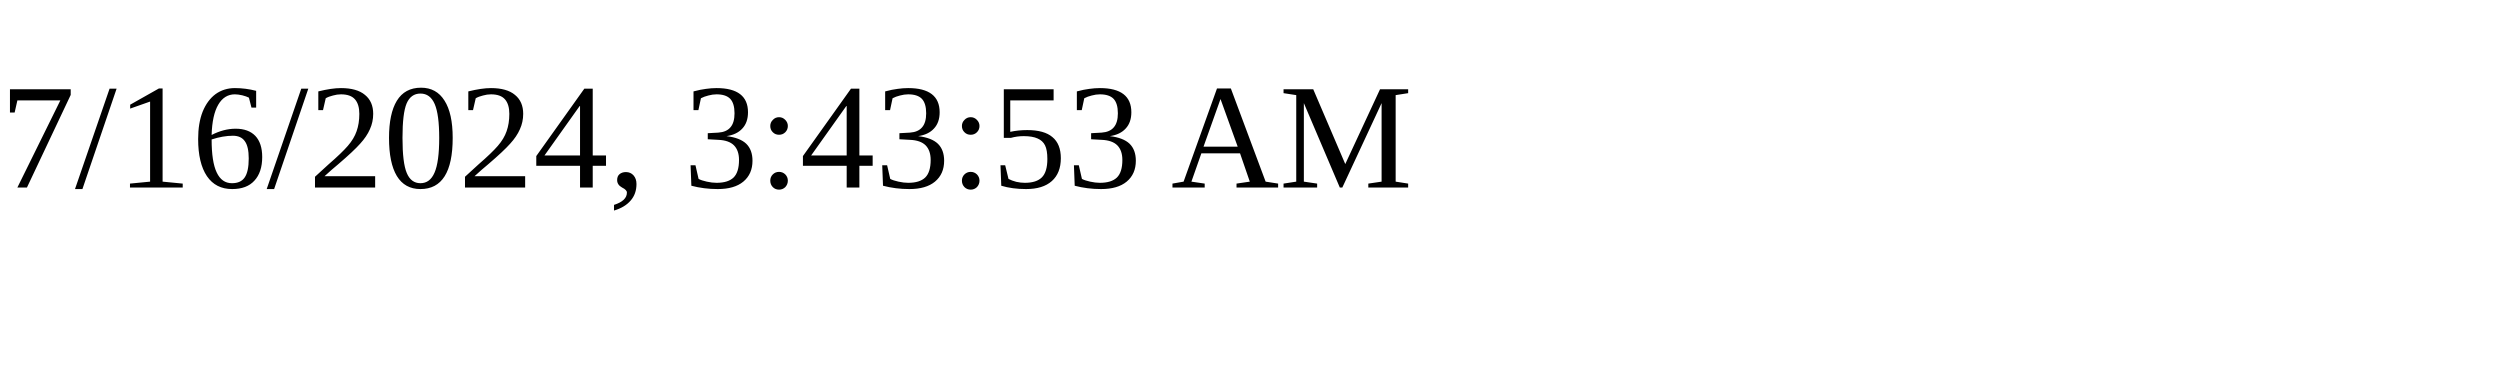
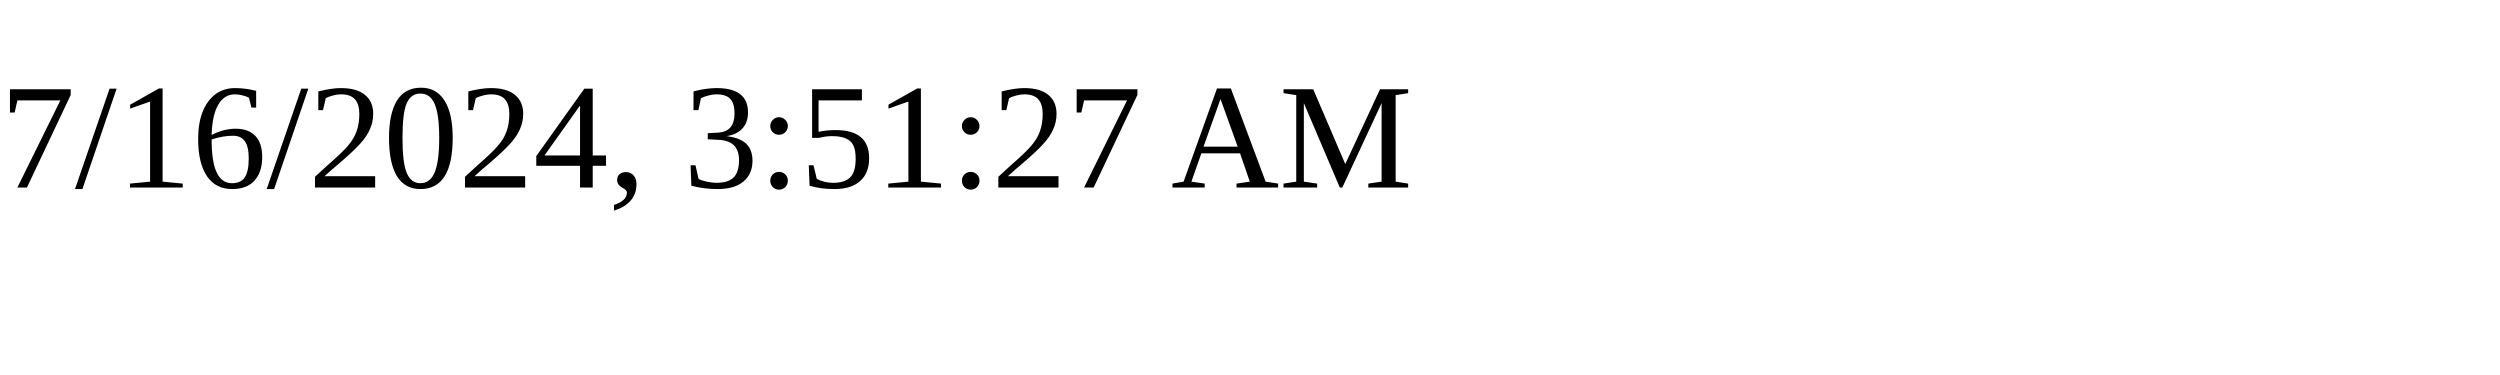
<svg xmlns="http://www.w3.org/2000/svg" height="30" width="200">
-   <text x="0" y="15">7/16/2024, 3:43:53 AM</text>
+   <text x="0" y="15">7/16/2024, 3:51:27 AM</text>
</svg>
